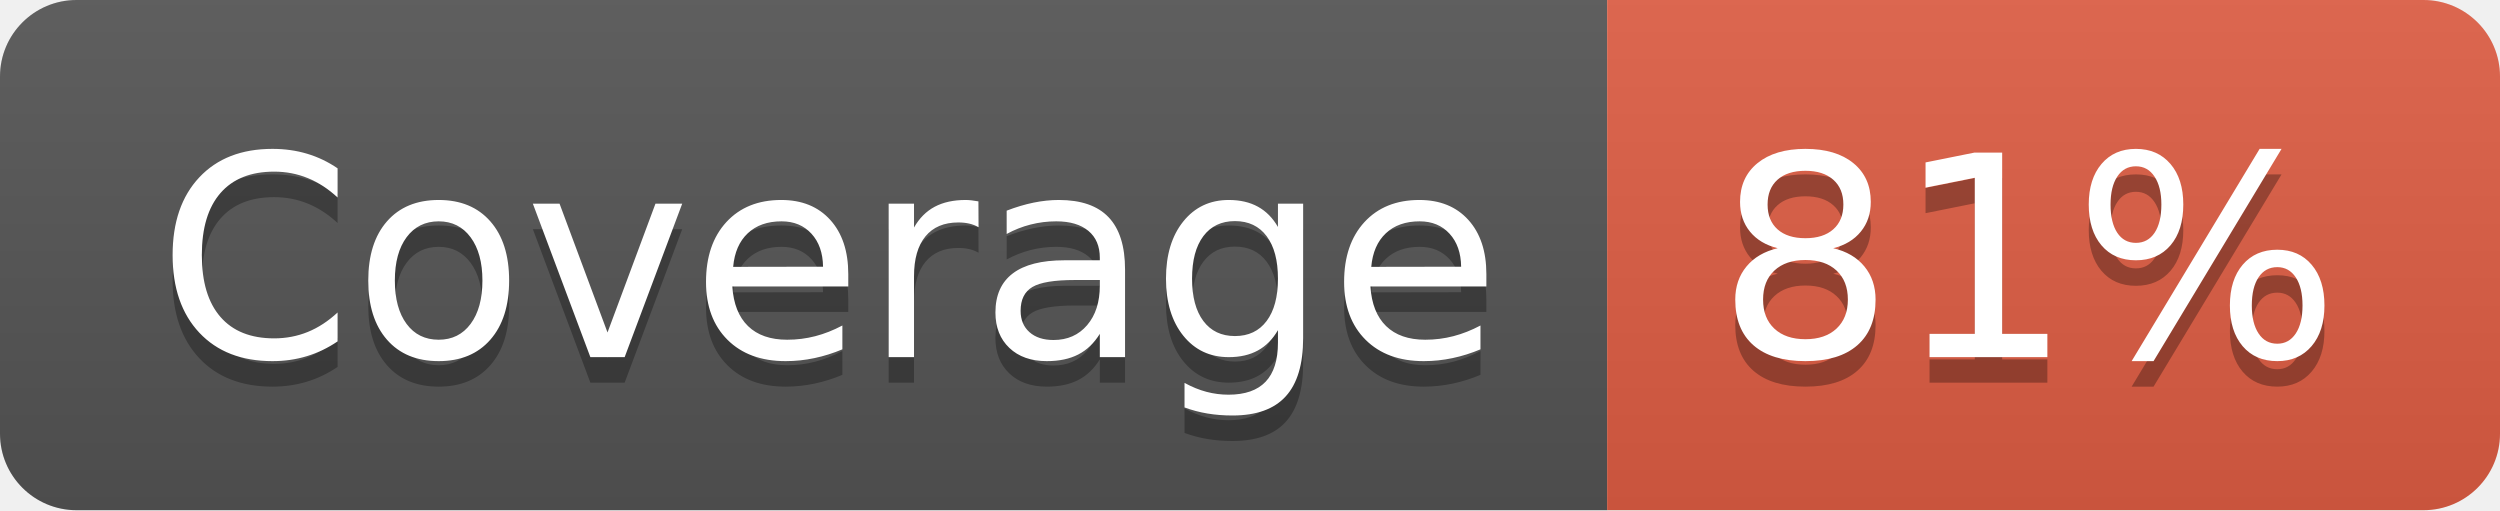
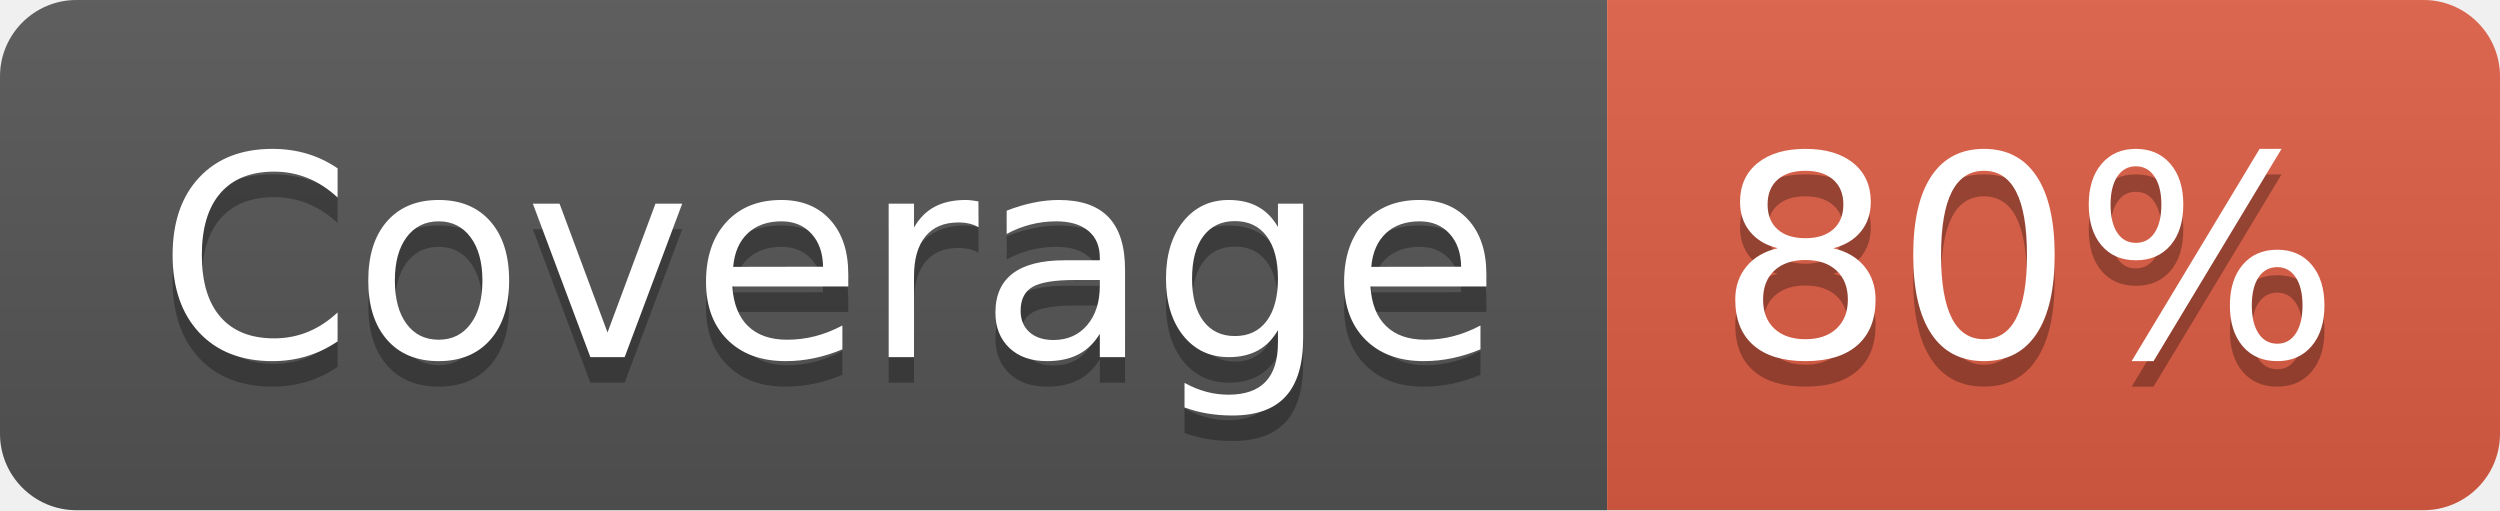
- <svg xmlns="http://www.w3.org/2000/svg" width="98" height="20" role="img" aria-label="Coverage: 81%">
+ <svg xmlns="http://www.w3.org/2000/svg" width="98" height="20" role="img" aria-label="Coverage: 80%">
  <linearGradient id="s" x2="0" y2="100%">
    <stop offset="0" stop-color="#bbb" stop-opacity=".1" />
    <stop offset="1" stop-opacity=".1" />
  </linearGradient>
  <clipPath id="r">
    <rect width="98" height="20" rx="3" fill="#fff" />
  </clipPath>
  <g clip-path="url(#r)">
    <rect width="63" height="20" fill="#555" />
    <rect x="63" width="35" height="20" fill="#e05d44" />
    <rect width="98" height="20" fill="url(#s)" />
  </g>
  <g fill="#fff" text-anchor="middle" font-family="Verdana,Geneva,DejaVu Sans,sans-serif" text-rendering="geometricPrecision" font-size="110">
    <text aria-hidden="true" x="325" y="150" fill="#010101" fill-opacity=".3" transform="scale(.1)" textLength="530">Coverage</text>
    <text x="325" y="140" transform="scale(.1)" fill="#fff" textLength="530">Coverage</text>
-     <text aria-hidden="true" x="795" y="150" fill="#010101" fill-opacity=".3" transform="scale(.1)" textLength="250">81%</text>
-     <text x="795" y="140" transform="scale(.1)" fill="#fff" textLength="250">81%</text>
+     <text aria-hidden="true" x="795" y="150" fill="#010101" fill-opacity=".3" transform="scale(.1)" textLength="250">80%</text>
+     <text x="795" y="140" transform="scale(.1)" fill="#fff" textLength="250">80%</text>
  </g>
</svg>
